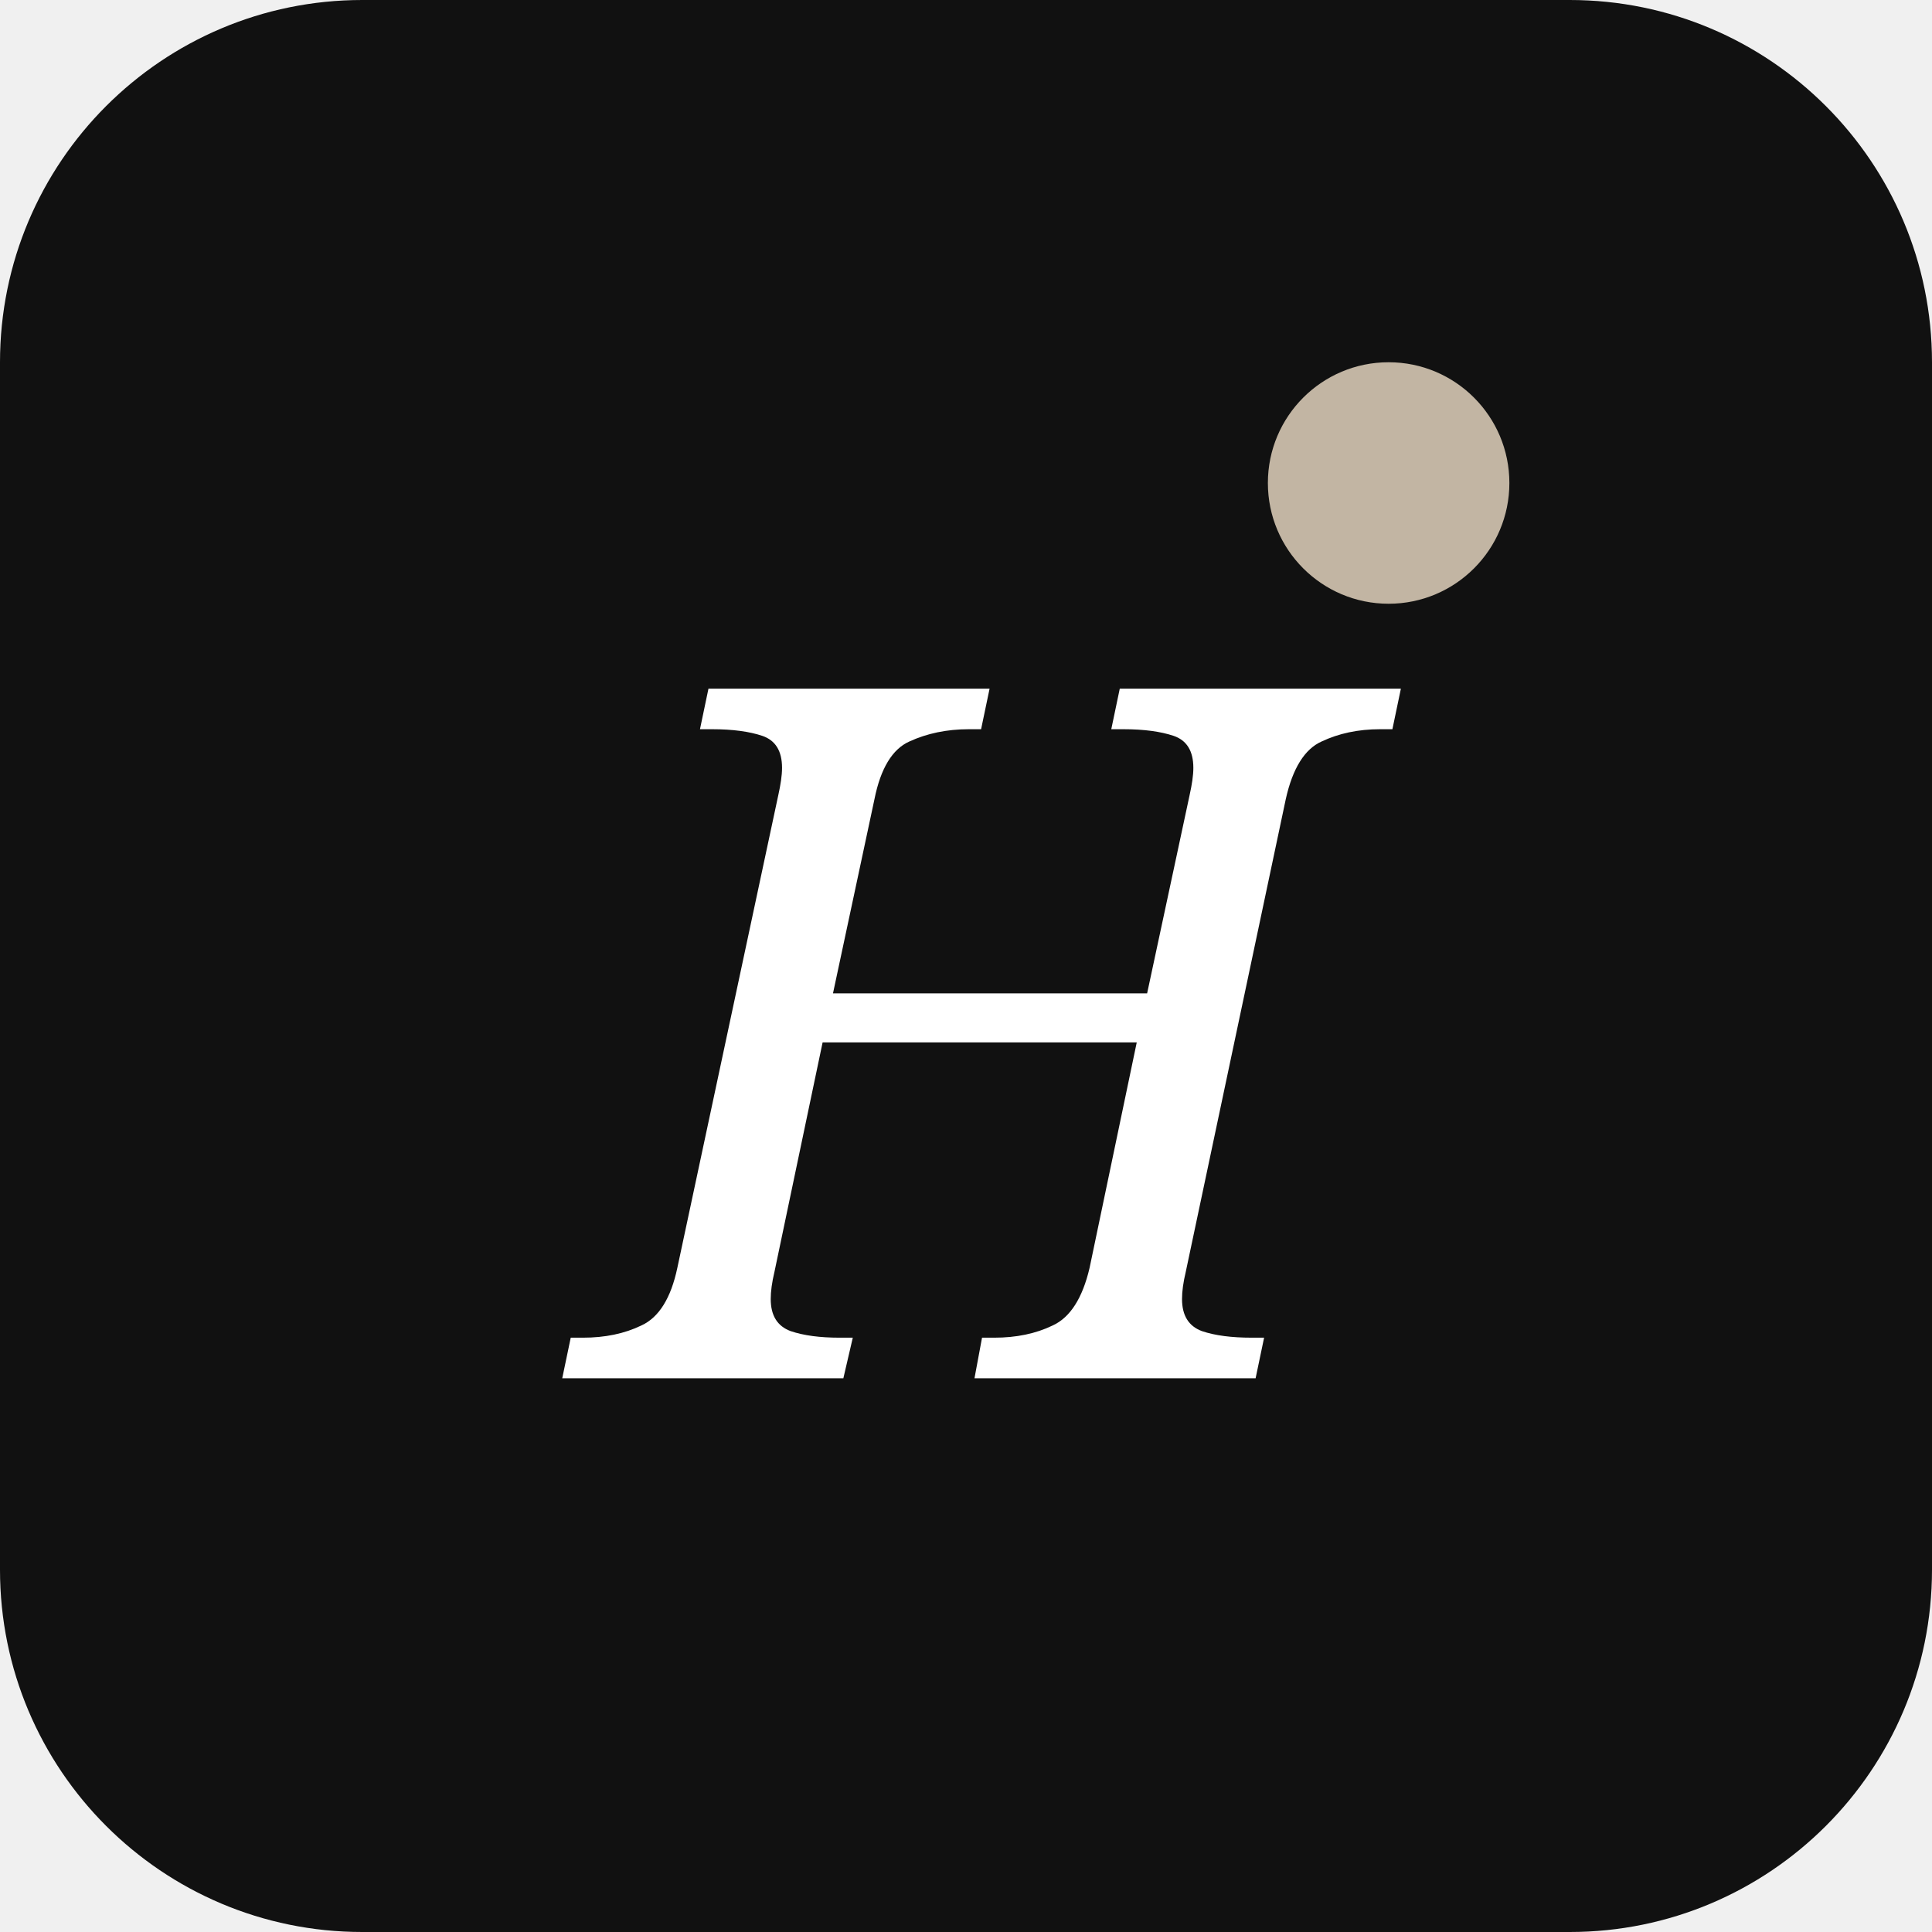
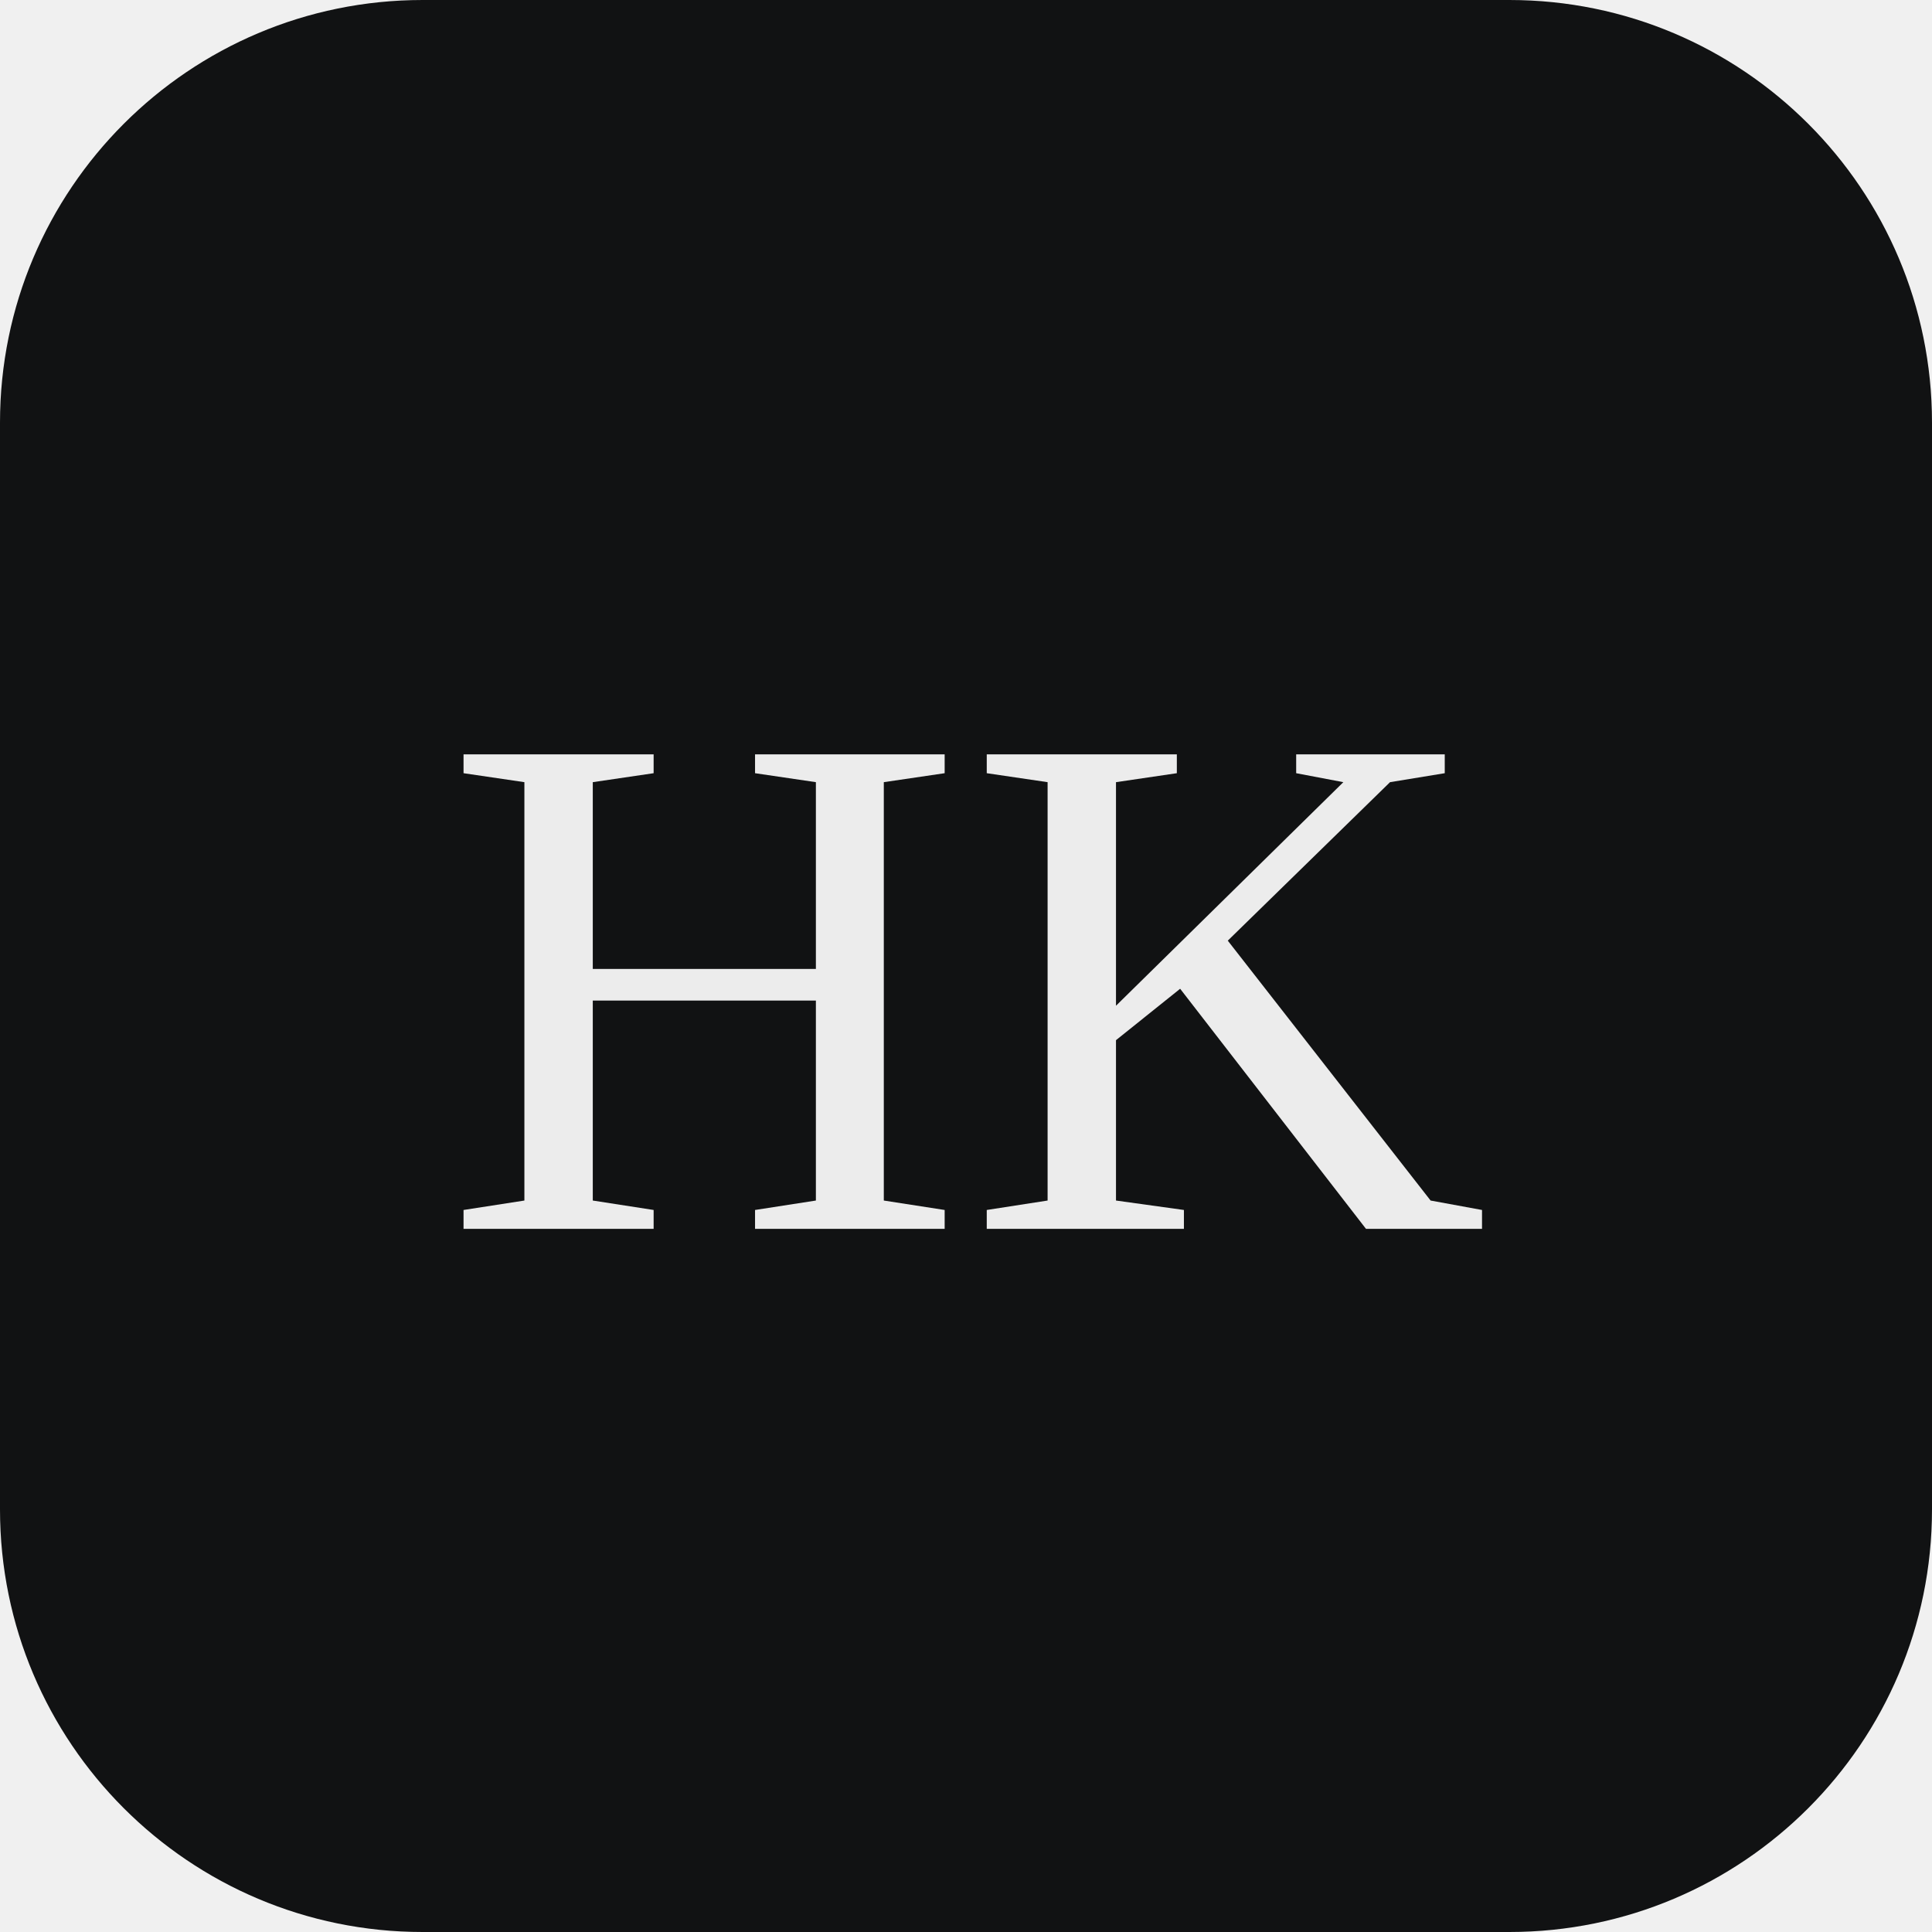
- <svg xmlns="http://www.w3.org/2000/svg" viewBox="0 0 32 32" fill="none">
-   <rect width="32" height="32" rx="6" fill="#111111" />
-   <text x="50%" y="54%" dominant-baseline="middle" text-anchor="middle" font-family="serif" font-size="16" fill="white" font-style="italic">H</text>
-   <circle cx="23" cy="8" r="2" fill="#C2B5A3" />
+ <svg xmlns="http://www.w3.org/2000/svg" viewBox="0 0 64 64">
+   <rect width="64" height="64" rx="14" fill="#111213" />
+   <text x="50%" y="55%" dominant-baseline="middle" text-anchor="middle" font-family="Georgia, 'Times New Roman', serif" font-size="24" fill="#ECECEC">HK</text>
</svg>
